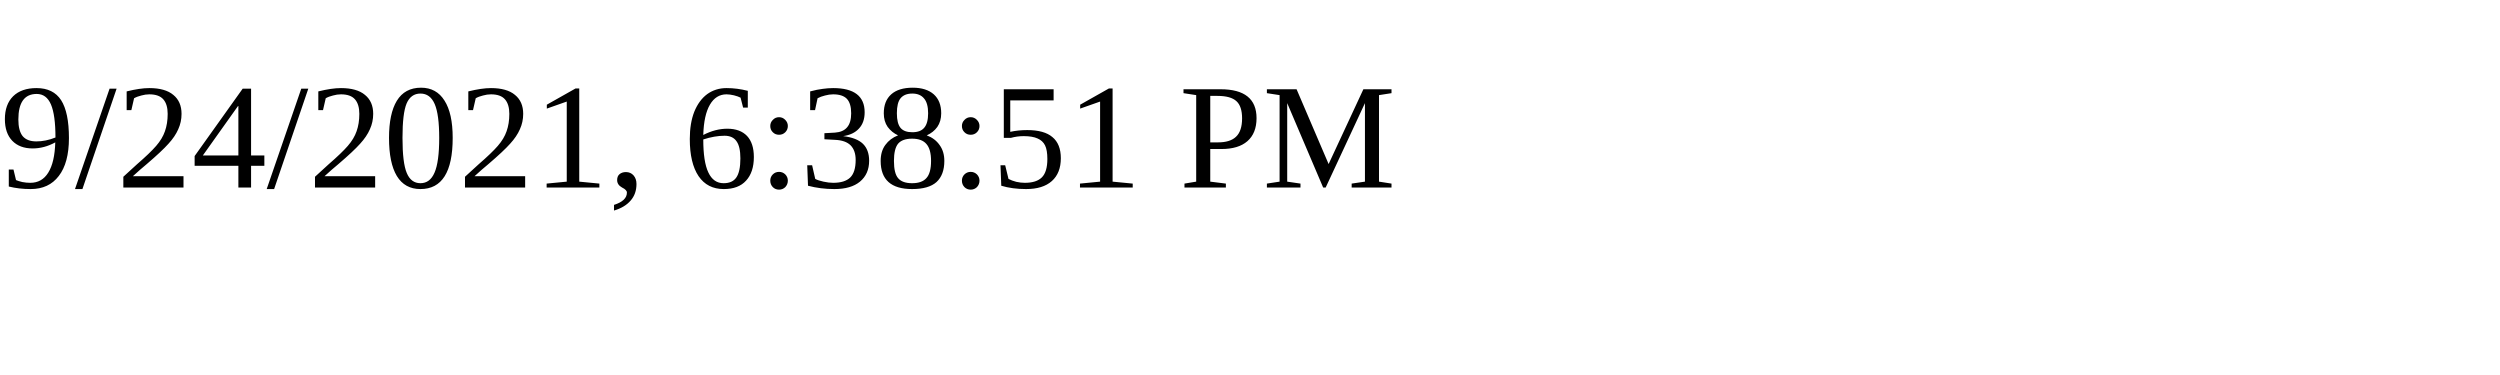
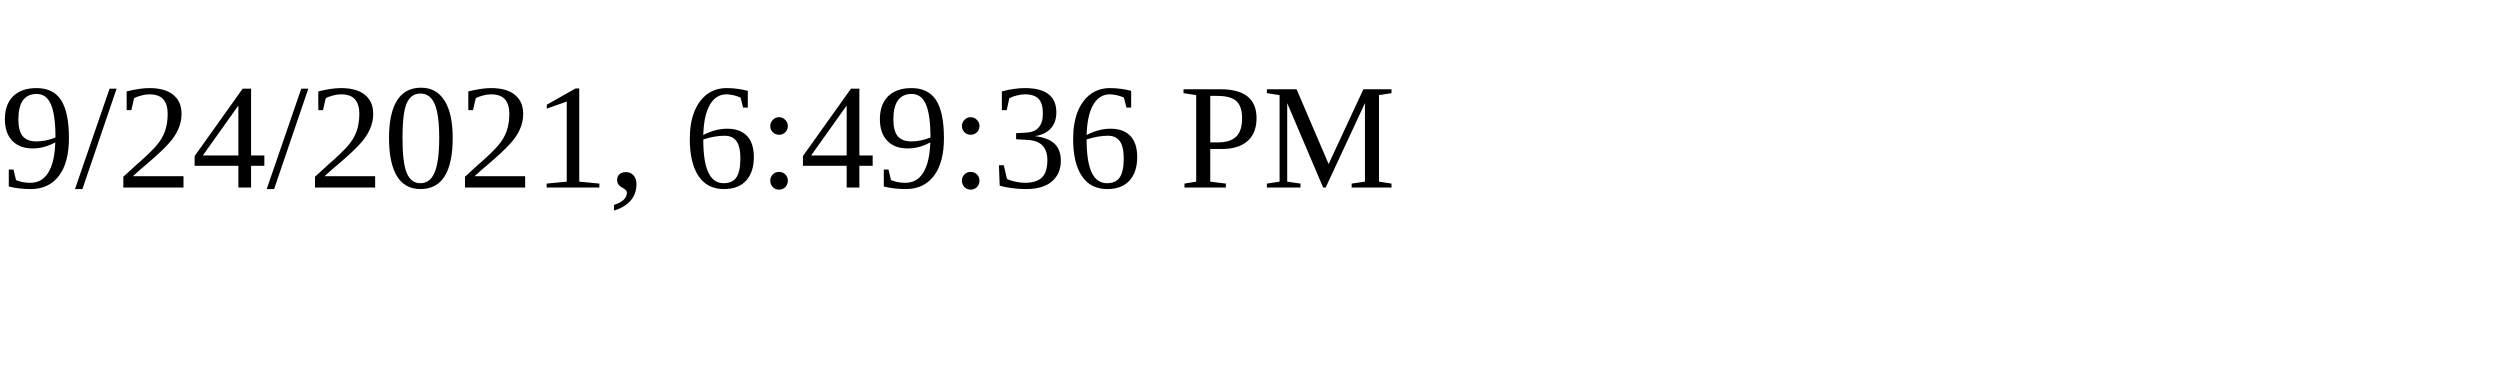
<svg xmlns="http://www.w3.org/2000/svg" height="30" width="200">
-   <text x="0" y="15">9/24/2021, 6:38:51 PM</text>
+   <text x="0" y="15">9/24/2021, 6:49:36 PM</text>
</svg>
